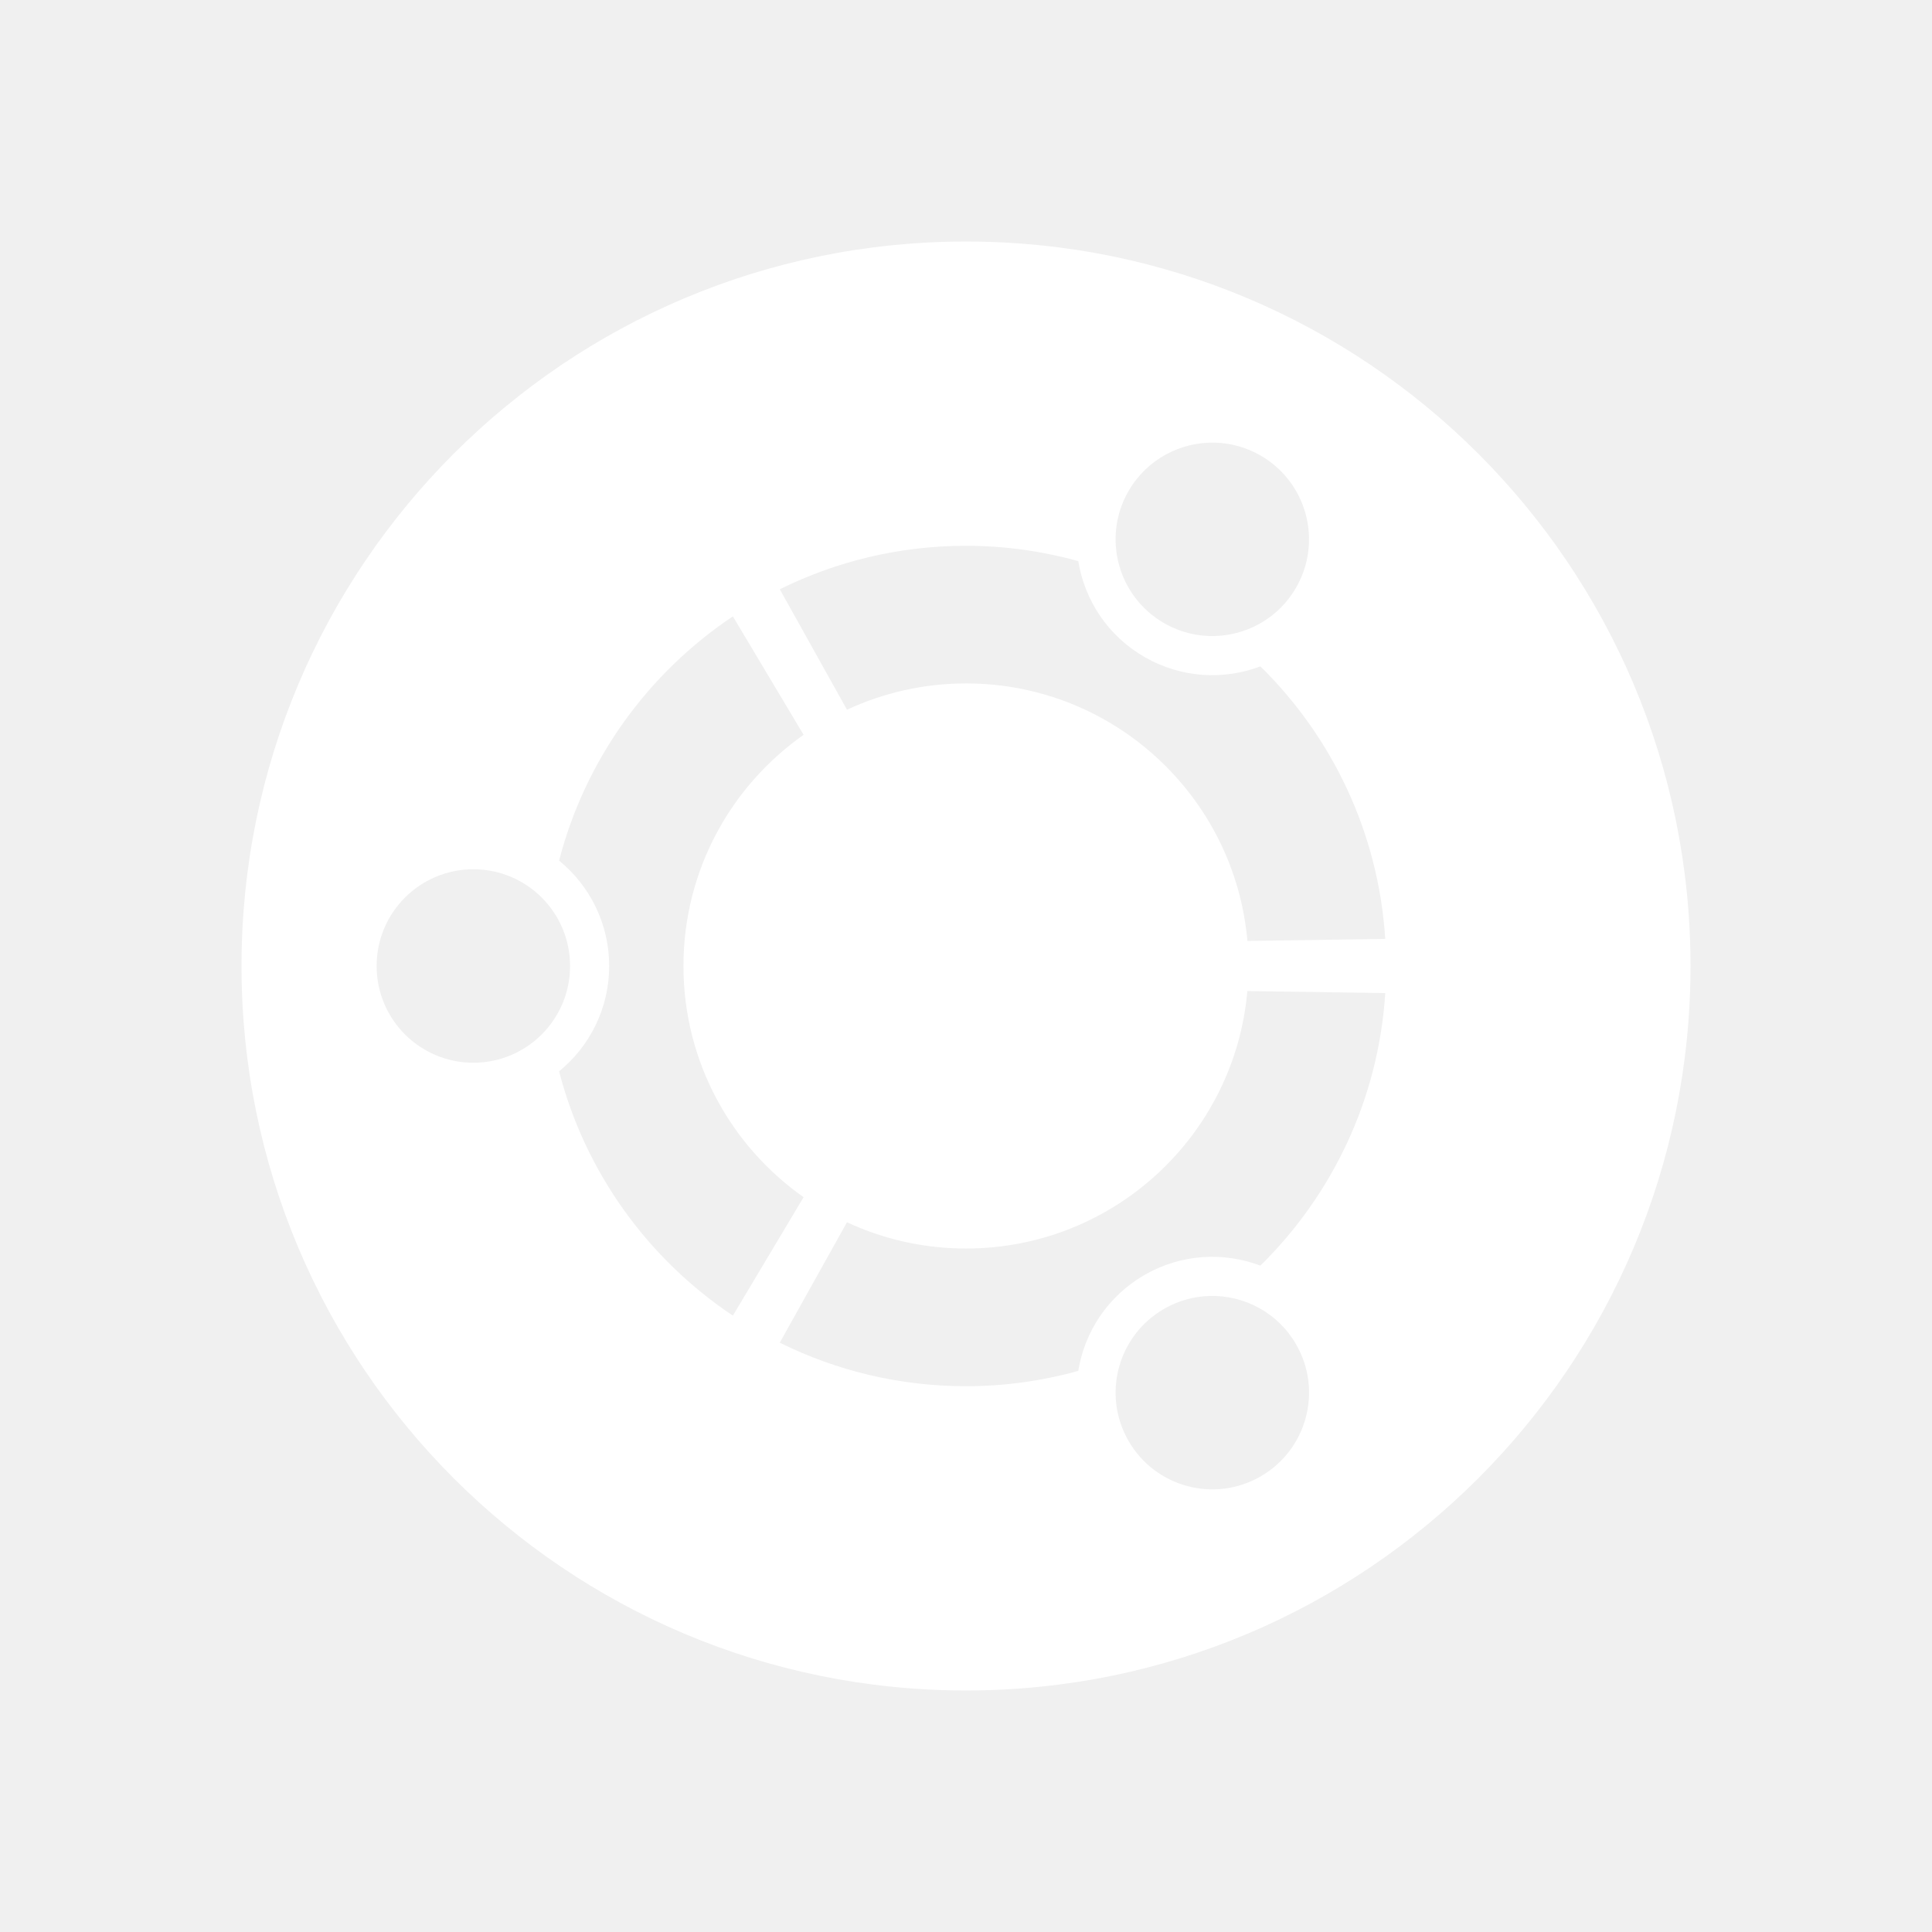
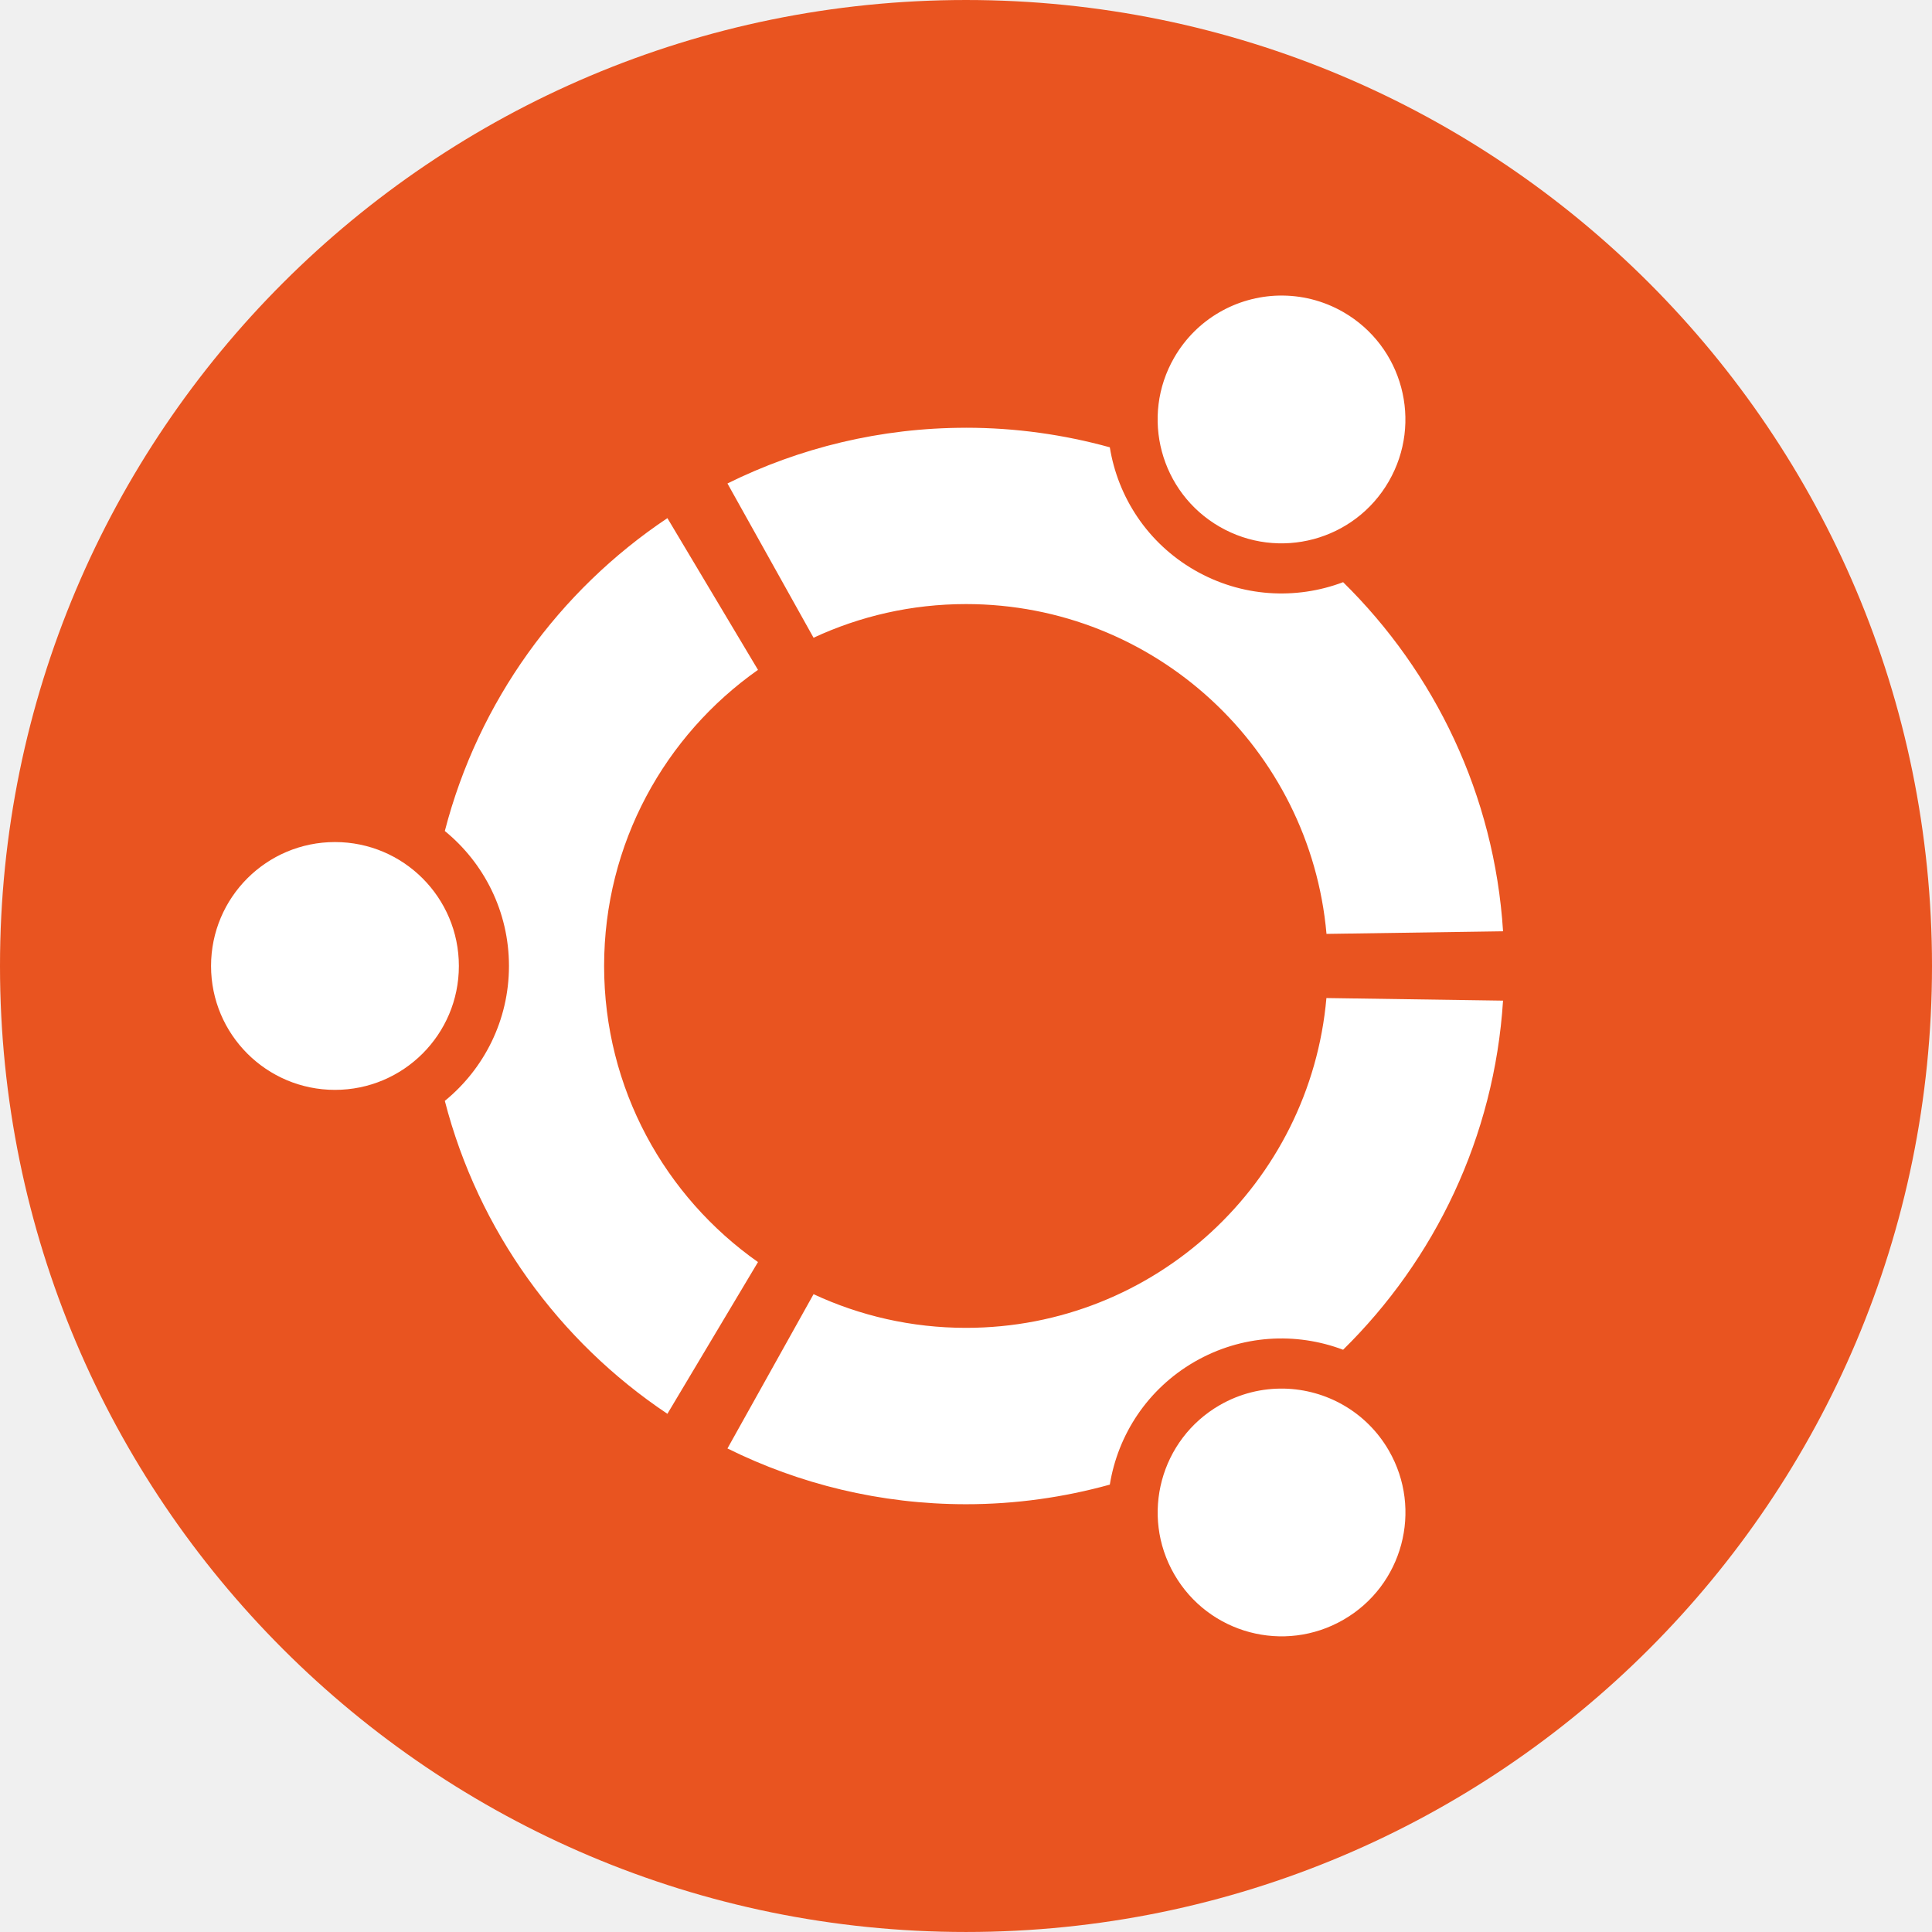
- <svg xmlns="http://www.w3.org/2000/svg" id="svg4479" height="96" viewBox="0 0 96 96" width="96" version="1.1">
-   <defs id="defs21" />
-   <g id="layer1" transform="translate(847.5695,-703.93)">
-     <path id="path3" style="fill:#ffffff;stroke-width:1" d="m -799.57,715.931 c -19.883,0 -35.999,16.117 -35.999,35.999 0,19.881 16.117,35.999 35.999,35.999 19.883,0 36.001,-16.118 36.001,-35.999 0,-19.883 -16.118,-35.999 -36.001,-35.999 z m 12.368,9.993 c 0.775,0.02 1.556,0.229 2.274,0.643 2.299,1.328 3.086,4.266 1.758,6.565 -1.326,2.299 -4.264,3.085 -6.563,1.758 -2.297,-1.326 -3.086,-4.264 -1.76,-6.561 0.913,-1.58 2.587,-2.448 4.291,-2.404 z m -12.368,5.126 c 1.933,0 3.803,0.27 5.579,0.76 0.313,1.931 1.46,3.709 3.288,4.764 1.825,1.052 3.935,1.159 5.762,0.468 3.554,3.495 5.866,8.247 6.203,13.542 l -6.848,0.101 c -0.632,-7.172 -6.65,-12.796 -13.984,-12.796 -2.113,0 -4.117,0.471 -5.913,1.307 l -3.339,-5.985 c 2.789,-1.381 5.93,-2.161 9.252,-2.161 z m -11.583,3.507 3.514,5.886 c -3.61,2.541 -5.97,6.737 -5.97,11.487 0,4.75 2.36,8.948 5.97,11.487 l -3.514,5.886 c -4.207,-2.811 -7.336,-7.106 -8.635,-12.139 1.517,-1.238 2.488,-3.123 2.488,-5.234 0,-2.113 -0.971,-3.998 -2.488,-5.236 1.3,-5.031 4.43,-9.326 8.635,-12.137 z m -12.895,12.566 c 2.654,0 4.805,2.151 4.805,4.807 0,2.654 -2.151,4.807 -4.805,4.807 -2.656,0 -4.807,-2.153 -4.807,-4.807 0,-2.656 2.151,-4.807 4.807,-4.807 z m 38.46,6.052 6.851,0.1 c -0.337,5.294 -2.651,10.048 -6.205,13.543 -1.828,-0.69 -3.937,-0.587 -5.762,0.466 -1.827,1.057 -2.974,2.834 -3.288,4.766 -1.776,0.492 -3.646,0.76 -5.579,0.76 -3.323,0 -6.463,-0.78 -9.252,-2.163 l 3.339,-5.984 c 1.796,0.836 3.8,1.305 5.913,1.305 7.335,0 13.352,-5.62 13.982,-12.794 z m -1.869,15.15 c 1.704,-0.044 3.377,0.823 4.289,2.403 1.328,2.299 0.539,5.237 -1.76,6.563 -2.299,1.328 -5.237,0.539 -6.563,-1.76 -1.328,-2.298 -0.539,-5.235 1.76,-6.563 0.718,-0.414 1.5,-0.623 2.274,-0.643 z" />
+ <svg xmlns="http://www.w3.org/2000/svg" viewBox="0 0 48 48" style="enable-background:new" version="1.1" id="svg3336" height="48" width="48">
+   <defs id="defs3338">
+     <clipPath clipPathUnits="userSpaceOnUse" id="clipPath4755">
+       <path style="color:#000000;opacity:0.249;fill:#5e2c73;stroke-width:5" d="M 360,50 594,284 V 215.898 C 594,70.737 573.243,50 427.945,50 Z" id="path4757" />
+     </clipPath>
+     <clipPath clipPathUnits="userSpaceOnUse" id="clipPath4767">
+       <path style="color:#000000;fill:#f6f6f6;stroke-width:5" d="M 543.812,454.188 312.189,685.811 367.945,681 C 512.705,668.509 526.554,654.729 539,510.102 Z" id="path4769" />
+     </clipPath>
+   </defs>
+   <g id="layer1" transform="translate(-240,-287.9995)">
+     <g id="g4534" transform="matrix(0.5,0,0,0.5,120,167.9996)" style="stroke-width:2">
+       <circle r="46.933" cy="288" cx="288" id="path850" style="fill:#ffffff;fill-opacity:1;stroke:none;stroke-width:4.529;stroke-opacity:1" />
+       <path id="circle4206" d="m 288,240 a 48,48 0 0 0 -48,48 48,48 0 0 0 48,47.999 48,48 0 0 0 48,-47.999 48,48 0 0 0 -48,-48 z m 15.546,14.688 c 1.089,-0.025 2.198,0.239 3.21,0.823 2.945,1.701 3.952,5.465 2.251,8.41 -1.699,2.945 -5.463,3.952 -8.407,2.251 -2.943,-1.699 -3.952,-5.463 -2.253,-8.406 1.117,-1.932 3.121,-3.032 5.199,-3.079 z m -15.546,6.566 c 2.476,0 4.87,0.344 7.146,0.972 0.401,2.474 1.869,4.753 4.211,6.104 2.337,1.347 5.041,1.483 7.382,0.598 4.552,4.477 7.515,10.565 7.947,17.347 l -8.773,0.129 C 305.102,277.219 297.395,270.016 288,270.016 c -2.706,0 -5.274,0.602 -7.575,1.673 l -4.278,-7.666 c 3.573,-1.768 7.597,-2.768 11.853,-2.768 z m -14.837,4.492 4.501,7.539 c -4.624,3.255 -7.646,8.63 -7.646,14.714 0,6.084 3.022,11.459 7.646,14.712 l -4.501,7.54 c -5.389,-3.601 -9.396,-9.103 -11.06,-15.549 1.943,-1.586 3.187,-4 3.187,-6.704 0,-2.706 -1.244,-5.12 -3.187,-6.706 1.666,-6.444 5.673,-11.946 11.06,-15.546 z m -16.518,16.095 c 3.4,0 6.156,2.756 6.156,6.158 0,3.4 -2.756,6.156 -6.156,6.156 -3.402,0 -6.158,-2.756 -6.158,-6.156 0,-3.402 2.756,-6.158 6.158,-6.158 z m 49.265,7.751 8.775,0.129 c -0.432,6.782 -3.394,12.87 -7.947,17.347 -2.341,-0.884 -5.043,-0.751 -7.382,0.598 -2.341,1.353 -3.809,3.63 -4.21,6.104 -2.275,0.63 -4.67,0.974 -7.146,0.974 -4.256,0 -8.28,-1 -11.853,-2.771 l 4.278,-7.666 c 2.301,1.071 4.868,1.673 7.575,1.673 9.395,0 17.102,-7.201 17.909,-16.389 z m -2.098,19.407 c 2.078,0.047 4.083,1.145 5.198,3.077 1.701,2.945 0.691,6.708 -2.253,8.407 -2.945,1.701 -6.708,0.691 -8.407,-2.253 -1.701,-2.943 -0.691,-6.706 2.253,-8.407 1.012,-0.584 2.12,-0.848 3.209,-0.823 z" style="color:#000000;fill:#e95420;fill-opacity:1;stroke-width:17.067;stroke-linecap:square" />
+     </g>
  </g>
</svg>
